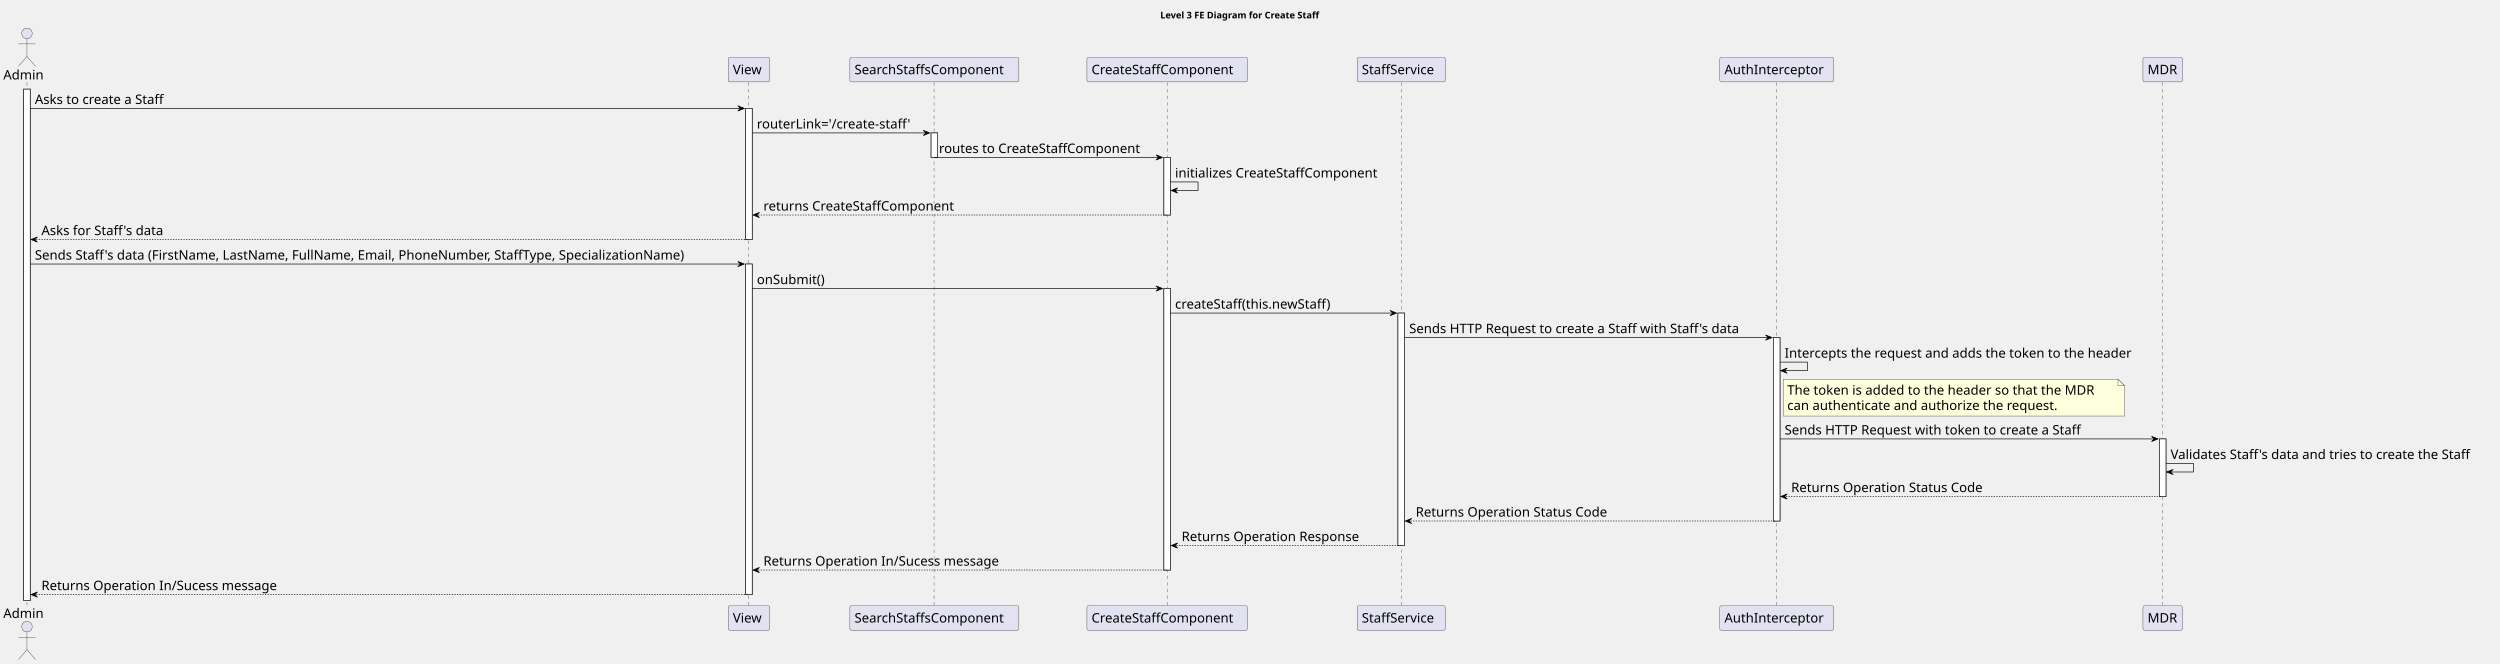
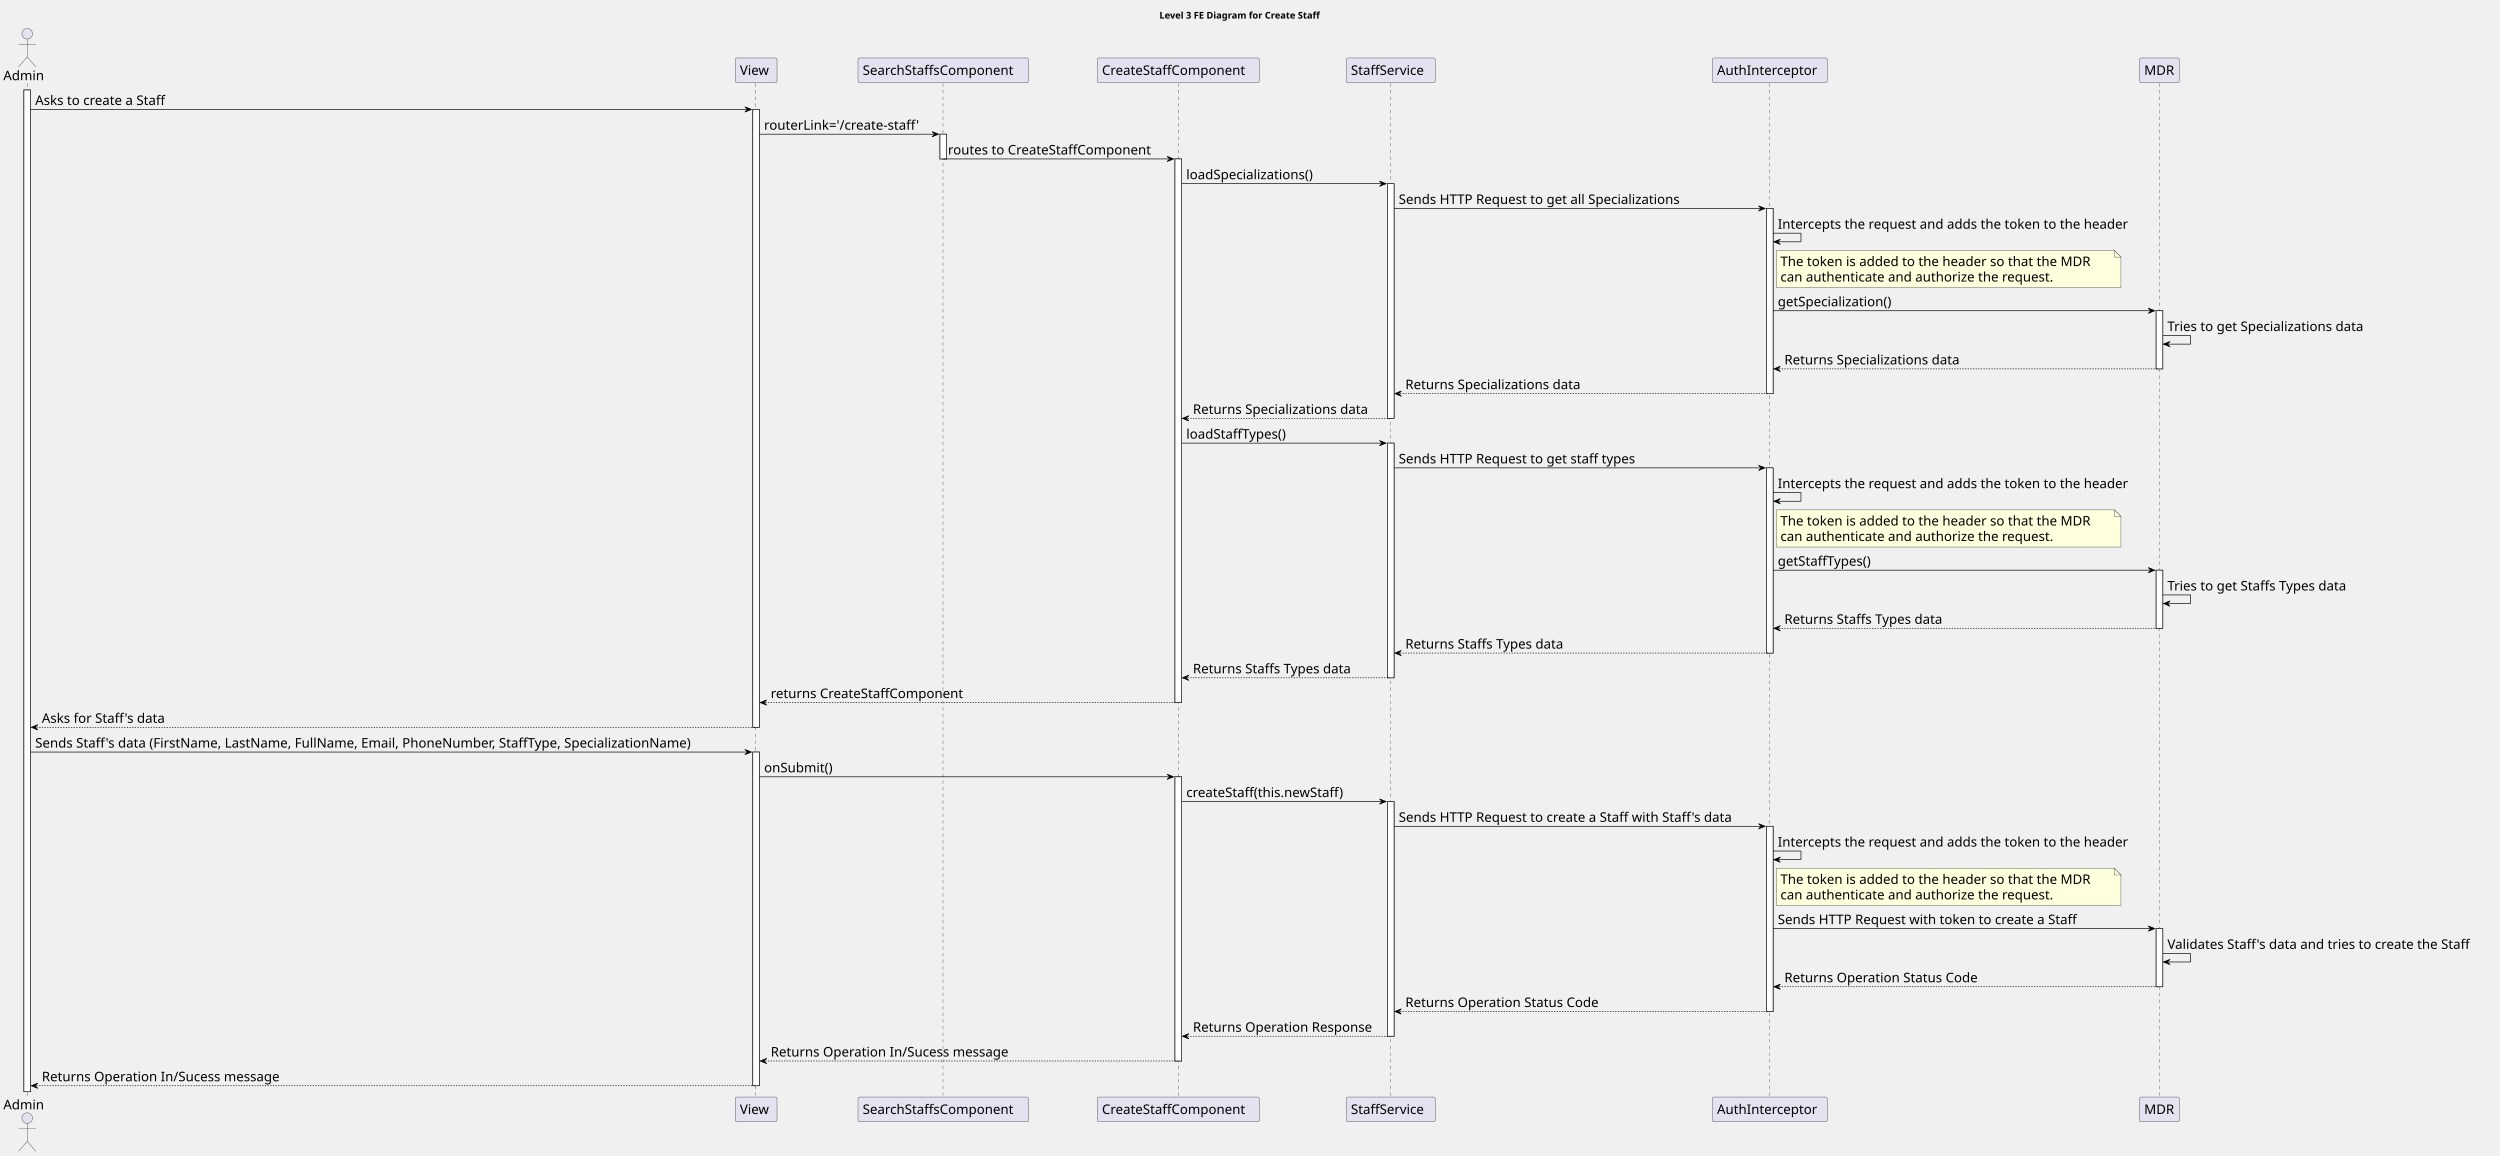
- <svg xmlns="http://www.w3.org/2000/svg" contentStyleType="text/css" height="1009px" preserveAspectRatio="none" style="width:3802px;height:1009px;background:#FFFFFF;" version="1.1" viewBox="0 0 3802 1009" width="3802px" zoomAndPan="magnify">
+ <svg xmlns="http://www.w3.org/2000/svg" contentStyleType="text/css" height="1741px" preserveAspectRatio="none" style="width:3766px;height:1741px;background:#FFFFFF;" version="1.1" viewBox="0 0 3766 1741" width="3766px" zoomAndPan="magnify">
  <defs />
  <g>
-     <text fill="#000000" font-family="sans-serif" font-size="14" font-weight="bold" lengthAdjust="spacing" textLength="277" x="1764.5" y="27.995">Level 3 FE Diagram for Create Staff</text>
-     <rect fill="#FFFFFF" height="777.625" style="stroke:#181818;stroke-width:1.0;" width="10" x="36" y="135.578" />
-     <rect fill="#FFFFFF" height="199.406" style="stroke:#181818;stroke-width:1.0;" width="10" x="1134" y="164.859" />
-     <rect fill="#FFFFFF" height="502.656" style="stroke:#181818;stroke-width:1.0;" width="10" x="1134" y="401.547" />
+     <text fill="#000000" font-family="sans-serif" font-size="14" font-weight="bold" lengthAdjust="spacing" textLength="277" x="1746.5" y="27.995">Level 3 FE Diagram for Create Staff</text>
+     <rect fill="#FFFFFF" height="1508.969" style="stroke:#181818;stroke-width:1.0;" width="10" x="36" y="135.578" />
+     <rect fill="#FFFFFF" height="930.75" style="stroke:#181818;stroke-width:1.0;" width="10" x="1134" y="164.859" />
+     <rect fill="#FFFFFF" height="502.656" style="stroke:#181818;stroke-width:1.0;" width="10" x="1134" y="1132.891" />
    <rect fill="#FFFFFF" height="37.281" style="stroke:#181818;stroke-width:1.0;" width="10" x="1416" y="202.141" />
-     <rect fill="#FFFFFF" height="87.562" style="stroke:#181818;stroke-width:1.0;" width="10" x="1770" y="239.422" />
-     <rect fill="#FFFFFF" height="428.094" style="stroke:#181818;stroke-width:1.0;" width="10" x="1770" y="438.828" />
-     <rect fill="#FFFFFF" height="353.531" style="stroke:#181818;stroke-width:1.0;" width="10" x="2126" y="476.109" />
-     <rect fill="#FFFFFF" height="278.969" style="stroke:#181818;stroke-width:1.0;" width="10" x="2697" y="513.391" />
-     <rect fill="#FFFFFF" height="87.562" style="stroke:#181818;stroke-width:1.0;" width="10" x="3284" y="667.516" />
-     <line style="stroke:#181818;stroke-width:0.5;stroke-dasharray:5.0,5.0;" x1="41" x2="41" y1="125.578" y2="922.203" />
-     <line style="stroke:#181818;stroke-width:0.5;stroke-dasharray:5.0,5.0;" x1="1138.5" x2="1138.5" y1="125.578" y2="922.203" />
-     <line style="stroke:#181818;stroke-width:0.5;stroke-dasharray:5.0,5.0;" x1="1420.5" x2="1420.5" y1="125.578" y2="922.203" />
-     <line style="stroke:#181818;stroke-width:0.5;stroke-dasharray:5.0,5.0;" x1="1775" x2="1775" y1="125.578" y2="922.203" />
-     <line style="stroke:#181818;stroke-width:0.5;stroke-dasharray:5.0,5.0;" x1="2131" x2="2131" y1="125.578" y2="922.203" />
-     <line style="stroke:#181818;stroke-width:0.5;stroke-dasharray:5.0,5.0;" x1="2701.5" x2="2701.5" y1="125.578" y2="922.203" />
-     <line style="stroke:#181818;stroke-width:0.5;stroke-dasharray:5.0,5.0;" x1="3289" x2="3289" y1="125.578" y2="922.203" />
+     <rect fill="#FFFFFF" height="818.906" style="stroke:#181818;stroke-width:1.0;" width="10" x="1770" y="239.422" />
+     <rect fill="#FFFFFF" height="428.094" style="stroke:#181818;stroke-width:1.0;" width="10" x="1770" y="1170.172" />
+     <rect fill="#FFFFFF" height="353.531" style="stroke:#181818;stroke-width:1.0;" width="10" x="2090" y="276.703" />
+     <rect fill="#FFFFFF" height="353.531" style="stroke:#181818;stroke-width:1.0;" width="10" x="2090" y="667.516" />
+     <rect fill="#FFFFFF" height="353.531" style="stroke:#181818;stroke-width:1.0;" width="10" x="2090" y="1207.453" />
+     <rect fill="#FFFFFF" height="278.969" style="stroke:#181818;stroke-width:1.0;" width="10" x="2661" y="313.984" />
+     <rect fill="#FFFFFF" height="278.969" style="stroke:#181818;stroke-width:1.0;" width="10" x="2661" y="704.797" />
+     <rect fill="#FFFFFF" height="278.969" style="stroke:#181818;stroke-width:1.0;" width="10" x="2661" y="1244.734" />
+     <rect fill="#FFFFFF" height="87.562" style="stroke:#181818;stroke-width:1.0;" width="10" x="3248" y="468.109" />
+     <rect fill="#FFFFFF" height="87.562" style="stroke:#181818;stroke-width:1.0;" width="10" x="3248" y="858.922" />
+     <rect fill="#FFFFFF" height="87.562" style="stroke:#181818;stroke-width:1.0;" width="10" x="3248" y="1398.859" />
+     <line style="stroke:#181818;stroke-width:0.5;stroke-dasharray:5.0,5.0;" x1="41" x2="41" y1="125.578" y2="1653.547" />
+     <line style="stroke:#181818;stroke-width:0.5;stroke-dasharray:5.0,5.0;" x1="1138.5" x2="1138.5" y1="125.578" y2="1653.547" />
+     <line style="stroke:#181818;stroke-width:0.5;stroke-dasharray:5.0,5.0;" x1="1420.5" x2="1420.5" y1="125.578" y2="1653.547" />
+     <line style="stroke:#181818;stroke-width:0.5;stroke-dasharray:5.0,5.0;" x1="1775" x2="1775" y1="125.578" y2="1653.547" />
+     <line style="stroke:#181818;stroke-width:0.5;stroke-dasharray:5.0,5.0;" x1="2095" x2="2095" y1="125.578" y2="1653.547" />
+     <line style="stroke:#181818;stroke-width:0.5;stroke-dasharray:5.0,5.0;" x1="2665.5" x2="2665.5" y1="125.578" y2="1653.547" />
+     <line style="stroke:#181818;stroke-width:0.5;stroke-dasharray:5.0,5.0;" x1="3253" x2="3253" y1="125.578" y2="1653.547" />
    <text fill="#000000" font-family="sans-serif" font-size="20" lengthAdjust="spacing" textLength="66" x="5" y="120.861">Admin</text>
    <ellipse cx="41" cy="50.797" fill="#E2E2F0" rx="8" ry="8" style="stroke:#181818;stroke-width:0.5;" />
    <path d="M41,58.797 L41,85.797 M28,66.797 L54,66.797 M41,85.797 L28,100.797 M41,85.797 L54,100.797 " fill="none" style="stroke:#181818;stroke-width:0.5;" />
-     <text fill="#000000" font-family="sans-serif" font-size="20" lengthAdjust="spacing" textLength="66" x="5" y="939.768">Admin</text>
-     <ellipse cx="41" cy="952.984" fill="#E2E2F0" rx="8" ry="8" style="stroke:#181818;stroke-width:0.5;" />
-     <path d="M41,960.984 L41,987.984 M28,968.984 L54,968.984 M41,987.984 L28,1002.984 M41,987.984 L54,1002.984 " fill="none" style="stroke:#181818;stroke-width:0.5;" />
+     <text fill="#000000" font-family="sans-serif" font-size="20" lengthAdjust="spacing" textLength="66" x="5" y="1671.111">Admin</text>
+     <ellipse cx="41" cy="1684.328" fill="#E2E2F0" rx="8" ry="8" style="stroke:#181818;stroke-width:0.5;" />
+     <path d="M41,1692.328 L41,1719.328 M28,1700.328 L54,1700.328 M41,1719.328 L28,1734.328 M41,1719.328 L54,1734.328 " fill="none" style="stroke:#181818;stroke-width:0.5;" />
    <rect fill="#E2E2F0" height="37.281" rx="2.5" ry="2.5" style="stroke:#181818;stroke-width:0.5;" width="63" x="1107.5" y="87.297" />
    <text fill="#000000" font-family="sans-serif" font-size="20" lengthAdjust="spacing" textLength="49" x="1114.5" y="112.861">View</text>
-     <rect fill="#E2E2F0" height="37.281" rx="2.5" ry="2.5" style="stroke:#181818;stroke-width:0.5;" width="63" x="1107.5" y="921.203" />
-     <text fill="#000000" font-family="sans-serif" font-size="20" lengthAdjust="spacing" textLength="49" x="1114.5" y="946.768">View</text>
+     <rect fill="#E2E2F0" height="37.281" rx="2.5" ry="2.5" style="stroke:#181818;stroke-width:0.5;" width="63" x="1107.5" y="1652.547" />
+     <text fill="#000000" font-family="sans-serif" font-size="20" lengthAdjust="spacing" textLength="49" x="1114.5" y="1678.111">View</text>
    <rect fill="#E2E2F0" height="37.281" rx="2.5" ry="2.5" style="stroke:#181818;stroke-width:0.5;" width="257" x="1292.5" y="87.297" />
    <text fill="#000000" font-family="sans-serif" font-size="20" lengthAdjust="spacing" textLength="243" x="1299.5" y="112.861">SearchStaffsComponent</text>
-     <rect fill="#E2E2F0" height="37.281" rx="2.5" ry="2.5" style="stroke:#181818;stroke-width:0.5;" width="257" x="1292.5" y="921.203" />
-     <text fill="#000000" font-family="sans-serif" font-size="20" lengthAdjust="spacing" textLength="243" x="1299.5" y="946.768">SearchStaffsComponent</text>
+     <rect fill="#E2E2F0" height="37.281" rx="2.5" ry="2.5" style="stroke:#181818;stroke-width:0.5;" width="257" x="1292.5" y="1652.547" />
+     <text fill="#000000" font-family="sans-serif" font-size="20" lengthAdjust="spacing" textLength="243" x="1299.5" y="1678.111">SearchStaffsComponent</text>
    <rect fill="#E2E2F0" height="37.281" rx="2.5" ry="2.5" style="stroke:#181818;stroke-width:0.5;" width="244" x="1653" y="87.297" />
    <text fill="#000000" font-family="sans-serif" font-size="20" lengthAdjust="spacing" textLength="230" x="1660" y="112.861">CreateStaffComponent</text>
-     <rect fill="#E2E2F0" height="37.281" rx="2.5" ry="2.5" style="stroke:#181818;stroke-width:0.5;" width="244" x="1653" y="921.203" />
-     <text fill="#000000" font-family="sans-serif" font-size="20" lengthAdjust="spacing" textLength="230" x="1660" y="946.768">CreateStaffComponent</text>
-     <rect fill="#E2E2F0" height="37.281" rx="2.5" ry="2.5" style="stroke:#181818;stroke-width:0.5;" width="134" x="2064" y="87.297" />
-     <text fill="#000000" font-family="sans-serif" font-size="20" lengthAdjust="spacing" textLength="120" x="2071" y="112.861">StaffService</text>
-     <rect fill="#E2E2F0" height="37.281" rx="2.5" ry="2.5" style="stroke:#181818;stroke-width:0.5;" width="134" x="2064" y="921.203" />
-     <text fill="#000000" font-family="sans-serif" font-size="20" lengthAdjust="spacing" textLength="120" x="2071" y="946.768">StaffService</text>
-     <rect fill="#E2E2F0" height="37.281" rx="2.5" ry="2.5" style="stroke:#181818;stroke-width:0.5;" width="173" x="2615.5" y="87.297" />
-     <text fill="#000000" font-family="sans-serif" font-size="20" lengthAdjust="spacing" textLength="159" x="2622.5" y="112.861">AuthInterceptor</text>
-     <rect fill="#E2E2F0" height="37.281" rx="2.5" ry="2.5" style="stroke:#181818;stroke-width:0.5;" width="173" x="2615.5" y="921.203" />
-     <text fill="#000000" font-family="sans-serif" font-size="20" lengthAdjust="spacing" textLength="159" x="2622.5" y="946.768">AuthInterceptor</text>
-     <rect fill="#E2E2F0" height="37.281" rx="2.5" ry="2.5" style="stroke:#181818;stroke-width:0.5;" width="60" x="3259" y="87.297" />
-     <text fill="#000000" font-family="sans-serif" font-size="20" lengthAdjust="spacing" textLength="46" x="3266" y="112.861">MDR</text>
-     <rect fill="#E2E2F0" height="37.281" rx="2.5" ry="2.5" style="stroke:#181818;stroke-width:0.5;" width="60" x="3259" y="921.203" />
-     <text fill="#000000" font-family="sans-serif" font-size="20" lengthAdjust="spacing" textLength="46" x="3266" y="946.768">MDR</text>
-     <rect fill="#FFFFFF" height="777.625" style="stroke:#181818;stroke-width:1.0;" width="10" x="36" y="135.578" />
-     <rect fill="#FFFFFF" height="199.406" style="stroke:#181818;stroke-width:1.0;" width="10" x="1134" y="164.859" />
-     <rect fill="#FFFFFF" height="502.656" style="stroke:#181818;stroke-width:1.0;" width="10" x="1134" y="401.547" />
+     <rect fill="#E2E2F0" height="37.281" rx="2.5" ry="2.5" style="stroke:#181818;stroke-width:0.5;" width="244" x="1653" y="1652.547" />
+     <text fill="#000000" font-family="sans-serif" font-size="20" lengthAdjust="spacing" textLength="230" x="1660" y="1678.111">CreateStaffComponent</text>
+     <rect fill="#E2E2F0" height="37.281" rx="2.5" ry="2.5" style="stroke:#181818;stroke-width:0.5;" width="134" x="2028" y="87.297" />
+     <text fill="#000000" font-family="sans-serif" font-size="20" lengthAdjust="spacing" textLength="120" x="2035" y="112.861">StaffService</text>
+     <rect fill="#E2E2F0" height="37.281" rx="2.5" ry="2.5" style="stroke:#181818;stroke-width:0.5;" width="134" x="2028" y="1652.547" />
+     <text fill="#000000" font-family="sans-serif" font-size="20" lengthAdjust="spacing" textLength="120" x="2035" y="1678.111">StaffService</text>
+     <rect fill="#E2E2F0" height="37.281" rx="2.5" ry="2.5" style="stroke:#181818;stroke-width:0.5;" width="173" x="2579.5" y="87.297" />
+     <text fill="#000000" font-family="sans-serif" font-size="20" lengthAdjust="spacing" textLength="159" x="2586.5" y="112.861">AuthInterceptor</text>
+     <rect fill="#E2E2F0" height="37.281" rx="2.5" ry="2.5" style="stroke:#181818;stroke-width:0.5;" width="173" x="2579.5" y="1652.547" />
+     <text fill="#000000" font-family="sans-serif" font-size="20" lengthAdjust="spacing" textLength="159" x="2586.5" y="1678.111">AuthInterceptor</text>
+     <rect fill="#E2E2F0" height="37.281" rx="2.5" ry="2.5" style="stroke:#181818;stroke-width:0.5;" width="60" x="3223" y="87.297" />
+     <text fill="#000000" font-family="sans-serif" font-size="20" lengthAdjust="spacing" textLength="46" x="3230" y="112.861">MDR</text>
+     <rect fill="#E2E2F0" height="37.281" rx="2.5" ry="2.5" style="stroke:#181818;stroke-width:0.5;" width="60" x="3223" y="1652.547" />
+     <text fill="#000000" font-family="sans-serif" font-size="20" lengthAdjust="spacing" textLength="46" x="3230" y="1678.111">MDR</text>
+     <rect fill="#FFFFFF" height="1508.969" style="stroke:#181818;stroke-width:1.0;" width="10" x="36" y="135.578" />
+     <rect fill="#FFFFFF" height="930.75" style="stroke:#181818;stroke-width:1.0;" width="10" x="1134" y="164.859" />
+     <rect fill="#FFFFFF" height="502.656" style="stroke:#181818;stroke-width:1.0;" width="10" x="1134" y="1132.891" />
    <rect fill="#FFFFFF" height="37.281" style="stroke:#181818;stroke-width:1.0;" width="10" x="1416" y="202.141" />
-     <rect fill="#FFFFFF" height="87.562" style="stroke:#181818;stroke-width:1.0;" width="10" x="1770" y="239.422" />
-     <rect fill="#FFFFFF" height="428.094" style="stroke:#181818;stroke-width:1.0;" width="10" x="1770" y="438.828" />
-     <rect fill="#FFFFFF" height="353.531" style="stroke:#181818;stroke-width:1.0;" width="10" x="2126" y="476.109" />
-     <rect fill="#FFFFFF" height="278.969" style="stroke:#181818;stroke-width:1.0;" width="10" x="2697" y="513.391" />
-     <rect fill="#FFFFFF" height="87.562" style="stroke:#181818;stroke-width:1.0;" width="10" x="3284" y="667.516" />
+     <rect fill="#FFFFFF" height="818.906" style="stroke:#181818;stroke-width:1.0;" width="10" x="1770" y="239.422" />
+     <rect fill="#FFFFFF" height="428.094" style="stroke:#181818;stroke-width:1.0;" width="10" x="1770" y="1170.172" />
+     <rect fill="#FFFFFF" height="353.531" style="stroke:#181818;stroke-width:1.0;" width="10" x="2090" y="276.703" />
+     <rect fill="#FFFFFF" height="353.531" style="stroke:#181818;stroke-width:1.0;" width="10" x="2090" y="667.516" />
+     <rect fill="#FFFFFF" height="353.531" style="stroke:#181818;stroke-width:1.0;" width="10" x="2090" y="1207.453" />
+     <rect fill="#FFFFFF" height="278.969" style="stroke:#181818;stroke-width:1.0;" width="10" x="2661" y="313.984" />
+     <rect fill="#FFFFFF" height="278.969" style="stroke:#181818;stroke-width:1.0;" width="10" x="2661" y="704.797" />
+     <rect fill="#FFFFFF" height="278.969" style="stroke:#181818;stroke-width:1.0;" width="10" x="2661" y="1244.734" />
+     <rect fill="#FFFFFF" height="87.562" style="stroke:#181818;stroke-width:1.0;" width="10" x="3248" y="468.109" />
+     <rect fill="#FFFFFF" height="87.562" style="stroke:#181818;stroke-width:1.0;" width="10" x="3248" y="858.922" />
+     <rect fill="#FFFFFF" height="87.562" style="stroke:#181818;stroke-width:1.0;" width="10" x="3248" y="1398.859" />
    <polygon fill="#000000" points="1122,160.859,1132,164.859,1122,168.859,1126,164.859" style="stroke:#000000;stroke-width:1.0;" />
    <line style="stroke:#000000;stroke-width:1.0;" x1="46" x2="1128" y1="164.859" y2="164.859" />
    <text fill="#000000" font-family="sans-serif" font-size="20" lengthAdjust="spacing" textLength="212" x="53" y="158.143">Asks to create a Staff</text>
    <polygon fill="#000000" points="1404,198.141,1414,202.141,1404,206.141,1408,202.141" style="stroke:#000000;stroke-width:1.0;" />
    <line style="stroke:#000000;stroke-width:1.0;" x1="1144" x2="1410" y1="202.141" y2="202.141" />
    <text fill="#000000" font-family="sans-serif" font-size="20" lengthAdjust="spacing" textLength="253" x="1151" y="195.424">routerLink='/create-staff'</text>
    <polygon fill="#000000" points="1758,235.422,1768,239.422,1758,243.422,1762,239.422" style="stroke:#000000;stroke-width:1.0;" />
    <line style="stroke:#000000;stroke-width:1.0;" x1="1421" x2="1764" y1="239.422" y2="239.422" />
    <text fill="#000000" font-family="sans-serif" font-size="20" lengthAdjust="spacing" textLength="325" x="1428" y="232.705">routes to CreateStaffComponent</text>
-     <line style="stroke:#000000;stroke-width:1.0;" x1="1780" x2="1822" y1="276.703" y2="276.703" />
-     <line style="stroke:#000000;stroke-width:1.0;" x1="1822" x2="1822" y1="276.703" y2="289.703" />
-     <line style="stroke:#000000;stroke-width:1.0;" x1="1781" x2="1822" y1="289.703" y2="289.703" />
-     <polygon fill="#000000" points="1791,285.703,1781,289.703,1791,293.703,1787,289.703" style="stroke:#000000;stroke-width:1.0;" />
-     <text fill="#000000" font-family="sans-serif" font-size="20" lengthAdjust="spacing" textLength="332" x="1787" y="269.986">initializes CreateStaffComponent</text>
-     <polygon fill="#000000" points="1155,322.984,1145,326.984,1155,330.984,1151,326.984" style="stroke:#000000;stroke-width:1.0;" />
-     <line style="stroke:#000000;stroke-width:1.0;stroke-dasharray:2.0,2.0;" x1="1149" x2="1774" y1="326.984" y2="326.984" />
-     <text fill="#000000" font-family="sans-serif" font-size="20" lengthAdjust="spacing" textLength="308" x="1161" y="320.268">returns CreateStaffComponent</text>
-     <polygon fill="#000000" points="57,360.266,47,364.266,57,368.266,53,364.266" style="stroke:#000000;stroke-width:1.0;" />
-     <line style="stroke:#000000;stroke-width:1.0;stroke-dasharray:2.0,2.0;" x1="51" x2="1138" y1="364.266" y2="364.266" />
-     <text fill="#000000" font-family="sans-serif" font-size="20" lengthAdjust="spacing" textLength="199" x="63" y="357.549">Asks for Staff's data</text>
-     <polygon fill="#000000" points="1122,397.547,1132,401.547,1122,405.547,1126,401.547" style="stroke:#000000;stroke-width:1.0;" />
-     <line style="stroke:#000000;stroke-width:1.0;" x1="46" x2="1128" y1="401.547" y2="401.547" />
-     <text fill="#000000" font-family="sans-serif" font-size="20" lengthAdjust="spacing" textLength="1069" x="53" y="394.83">Sends Staff's data (FirstName, LastName, FullName, Email, PhoneNumber, StaffType, SpecializationName)</text>
-     <polygon fill="#000000" points="1758,434.828,1768,438.828,1758,442.828,1762,438.828" style="stroke:#000000;stroke-width:1.0;" />
-     <line style="stroke:#000000;stroke-width:1.0;" x1="1144" x2="1764" y1="438.828" y2="438.828" />
-     <text fill="#000000" font-family="sans-serif" font-size="20" lengthAdjust="spacing" textLength="114" x="1151" y="432.111">onSubmit()</text>
-     <polygon fill="#000000" points="2114,472.109,2124,476.109,2114,480.109,2118,476.109" style="stroke:#000000;stroke-width:1.0;" />
-     <line style="stroke:#000000;stroke-width:1.0;" x1="1780" x2="2120" y1="476.109" y2="476.109" />
-     <text fill="#000000" font-family="sans-serif" font-size="20" lengthAdjust="spacing" textLength="258" x="1787" y="469.393">createStaff(this.newStaff)</text>
-     <polygon fill="#000000" points="2685,509.391,2695,513.391,2685,517.391,2689,513.391" style="stroke:#000000;stroke-width:1.0;" />
-     <line style="stroke:#000000;stroke-width:1.0;" x1="2136" x2="2691" y1="513.391" y2="513.391" />
-     <text fill="#000000" font-family="sans-serif" font-size="20" lengthAdjust="spacing" textLength="542" x="2143" y="506.674">Sends HTTP Request to create a Staff with Staff's data</text>
-     <line style="stroke:#000000;stroke-width:1.0;" x1="2707" x2="2749" y1="550.672" y2="550.672" />
-     <line style="stroke:#000000;stroke-width:1.0;" x1="2749" x2="2749" y1="550.672" y2="563.672" />
-     <line style="stroke:#000000;stroke-width:1.0;" x1="2708" x2="2749" y1="563.672" y2="563.672" />
-     <polygon fill="#000000" points="2718,559.672,2708,563.672,2718,567.672,2714,563.672" style="stroke:#000000;stroke-width:1.0;" />
-     <text fill="#000000" font-family="sans-serif" font-size="20" lengthAdjust="spacing" textLength="563" x="2714" y="543.955">Intercepts the request and adds the token to the header</text>
-     <path d="M2712,576.672 L2712,632.672 L3231,632.672 L3231,586.672 L3221,576.672 L2712,576.672 " fill="#FEFFDD" style="stroke:#181818;stroke-width:0.5;" />
-     <path d="M3221,576.672 L3221,586.672 L3231,586.672 L3221,576.672 " fill="#FEFFDD" style="stroke:#181818;stroke-width:0.5;" />
-     <text fill="#000000" font-family="sans-serif" font-size="20" lengthAdjust="spacing" textLength="498" x="2718" y="600.236">The token is added to the header so that the MDR</text>
-     <text fill="#000000" font-family="sans-serif" font-size="20" lengthAdjust="spacing" textLength="442" x="2718" y="623.518">can authenticate and authorize the request.</text>
-     <polygon fill="#000000" points="3272,663.516,3282,667.516,3272,671.516,3276,667.516" style="stroke:#000000;stroke-width:1.0;" />
-     <line style="stroke:#000000;stroke-width:1.0;" x1="2707" x2="3278" y1="667.516" y2="667.516" />
-     <text fill="#000000" font-family="sans-serif" font-size="20" lengthAdjust="spacing" textLength="485" x="2714" y="660.799">Sends HTTP Request with token to create a Staff</text>
-     <line style="stroke:#000000;stroke-width:1.0;" x1="3294" x2="3336" y1="704.797" y2="704.797" />
-     <line style="stroke:#000000;stroke-width:1.0;" x1="3336" x2="3336" y1="704.797" y2="717.797" />
-     <line style="stroke:#000000;stroke-width:1.0;" x1="3295" x2="3336" y1="717.797" y2="717.797" />
-     <polygon fill="#000000" points="3305,713.797,3295,717.797,3305,721.797,3301,717.797" style="stroke:#000000;stroke-width:1.0;" />
-     <text fill="#000000" font-family="sans-serif" font-size="20" lengthAdjust="spacing" textLength="494" x="3301" y="698.08">Validates Staff's data and tries to create the Staff</text>
-     <polygon fill="#000000" points="2718,751.078,2708,755.078,2718,759.078,2714,755.078" style="stroke:#000000;stroke-width:1.0;" />
-     <line style="stroke:#000000;stroke-width:1.0;stroke-dasharray:2.0,2.0;" x1="2712" x2="3288" y1="755.078" y2="755.078" />
-     <text fill="#000000" font-family="sans-serif" font-size="20" lengthAdjust="spacing" textLength="311" x="2724" y="748.361">Returns Operation Status Code</text>
-     <polygon fill="#000000" points="2147,788.359,2137,792.359,2147,796.359,2143,792.359" style="stroke:#000000;stroke-width:1.0;" />
-     <line style="stroke:#000000;stroke-width:1.0;stroke-dasharray:2.0,2.0;" x1="2141" x2="2701" y1="792.359" y2="792.359" />
-     <text fill="#000000" font-family="sans-serif" font-size="20" lengthAdjust="spacing" textLength="311" x="2153" y="785.643">Returns Operation Status Code</text>
-     <polygon fill="#000000" points="1791,825.641,1781,829.641,1791,833.641,1787,829.641" style="stroke:#000000;stroke-width:1.0;" />
-     <line style="stroke:#000000;stroke-width:1.0;stroke-dasharray:2.0,2.0;" x1="1785" x2="2130" y1="829.641" y2="829.641" />
-     <text fill="#000000" font-family="sans-serif" font-size="20" lengthAdjust="spacing" textLength="286" x="1797" y="822.924">Returns Operation Response</text>
-     <polygon fill="#000000" points="1155,862.922,1145,866.922,1155,870.922,1151,866.922" style="stroke:#000000;stroke-width:1.0;" />
-     <line style="stroke:#000000;stroke-width:1.0;stroke-dasharray:2.0,2.0;" x1="1149" x2="1774" y1="866.922" y2="866.922" />
-     <text fill="#000000" font-family="sans-serif" font-size="20" lengthAdjust="spacing" textLength="380" x="1161" y="860.205">Returns Operation In/Sucess message</text>
-     <polygon fill="#000000" points="57,900.203,47,904.203,57,908.203,53,904.203" style="stroke:#000000;stroke-width:1.0;" />
-     <line style="stroke:#000000;stroke-width:1.0;stroke-dasharray:2.0,2.0;" x1="51" x2="1138" y1="904.203" y2="904.203" />
-     <text fill="#000000" font-family="sans-serif" font-size="20" lengthAdjust="spacing" textLength="380" x="63" y="897.486">Returns Operation In/Sucess message</text>
+     <polygon fill="#000000" points="2078,272.703,2088,276.703,2078,280.703,2082,276.703" style="stroke:#000000;stroke-width:1.0;" />
+     <line style="stroke:#000000;stroke-width:1.0;" x1="1780" x2="2084" y1="276.703" y2="276.703" />
+     <text fill="#000000" font-family="sans-serif" font-size="20" lengthAdjust="spacing" textLength="210" x="1787" y="269.986">loadSpecializations()</text>
+     <polygon fill="#000000" points="2649,309.984,2659,313.984,2649,317.984,2653,313.984" style="stroke:#000000;stroke-width:1.0;" />
+     <line style="stroke:#000000;stroke-width:1.0;" x1="2100" x2="2655" y1="313.984" y2="313.984" />
+     <text fill="#000000" font-family="sans-serif" font-size="20" lengthAdjust="spacing" textLength="458" x="2107" y="307.268">Sends HTTP Request to get all Specializations</text>
+     <line style="stroke:#000000;stroke-width:1.0;" x1="2671" x2="2713" y1="351.266" y2="351.266" />
+     <line style="stroke:#000000;stroke-width:1.0;" x1="2713" x2="2713" y1="351.266" y2="364.266" />
+     <line style="stroke:#000000;stroke-width:1.0;" x1="2672" x2="2713" y1="364.266" y2="364.266" />
+     <polygon fill="#000000" points="2682,360.266,2672,364.266,2682,368.266,2678,364.266" style="stroke:#000000;stroke-width:1.0;" />
+     <text fill="#000000" font-family="sans-serif" font-size="20" lengthAdjust="spacing" textLength="563" x="2678" y="344.549">Intercepts the request and adds the token to the header</text>
+     <path d="M2676,377.266 L2676,433.266 L3195,433.266 L3195,387.266 L3185,377.266 L2676,377.266 " fill="#FEFFDD" style="stroke:#181818;stroke-width:0.5;" />
+     <path d="M3185,377.266 L3185,387.266 L3195,387.266 L3185,377.266 " fill="#FEFFDD" style="stroke:#181818;stroke-width:0.5;" />
+     <text fill="#000000" font-family="sans-serif" font-size="20" lengthAdjust="spacing" textLength="498" x="2682" y="400.83">The token is added to the header so that the MDR</text>
+     <text fill="#000000" font-family="sans-serif" font-size="20" lengthAdjust="spacing" textLength="442" x="2682" y="424.111">can authenticate and authorize the request.</text>
+     <polygon fill="#000000" points="3236,464.109,3246,468.109,3236,472.109,3240,468.109" style="stroke:#000000;stroke-width:1.0;" />
+     <line style="stroke:#000000;stroke-width:1.0;" x1="2671" x2="3242" y1="468.109" y2="468.109" />
+     <text fill="#000000" font-family="sans-serif" font-size="20" lengthAdjust="spacing" textLength="190" x="2678" y="461.393">getSpecialization()</text>
+     <line style="stroke:#000000;stroke-width:1.0;" x1="3258" x2="3300" y1="505.391" y2="505.391" />
+     <line style="stroke:#000000;stroke-width:1.0;" x1="3300" x2="3300" y1="505.391" y2="518.391" />
+     <line style="stroke:#000000;stroke-width:1.0;" x1="3259" x2="3300" y1="518.391" y2="518.391" />
+     <polygon fill="#000000" points="3269,514.391,3259,518.391,3269,522.391,3265,518.391" style="stroke:#000000;stroke-width:1.0;" />
+     <text fill="#000000" font-family="sans-serif" font-size="20" lengthAdjust="spacing" textLength="321" x="3265" y="498.674">Tries to get Specializations data</text>
+     <polygon fill="#000000" points="2682,551.672,2672,555.672,2682,559.672,2678,555.672" style="stroke:#000000;stroke-width:1.0;" />
+     <line style="stroke:#000000;stroke-width:1.0;stroke-dasharray:2.0,2.0;" x1="2676" x2="3252" y1="555.672" y2="555.672" />
+     <text fill="#000000" font-family="sans-serif" font-size="20" lengthAdjust="spacing" textLength="286" x="2688" y="548.955">Returns Specializations data</text>
+     <polygon fill="#000000" points="2111,588.953,2101,592.953,2111,596.953,2107,592.953" style="stroke:#000000;stroke-width:1.0;" />
+     <line style="stroke:#000000;stroke-width:1.0;stroke-dasharray:2.0,2.0;" x1="2105" x2="2665" y1="592.953" y2="592.953" />
+     <text fill="#000000" font-family="sans-serif" font-size="20" lengthAdjust="spacing" textLength="286" x="2117" y="586.236">Returns Specializations data</text>
+     <polygon fill="#000000" points="1791,626.234,1781,630.234,1791,634.234,1787,630.234" style="stroke:#000000;stroke-width:1.0;" />
+     <line style="stroke:#000000;stroke-width:1.0;stroke-dasharray:2.0,2.0;" x1="1785" x2="2094" y1="630.234" y2="630.234" />
+     <text fill="#000000" font-family="sans-serif" font-size="20" lengthAdjust="spacing" textLength="286" x="1797" y="623.518">Returns Specializations data</text>
+     <polygon fill="#000000" points="2078,663.516,2088,667.516,2078,671.516,2082,667.516" style="stroke:#000000;stroke-width:1.0;" />
+     <line style="stroke:#000000;stroke-width:1.0;" x1="1780" x2="2084" y1="667.516" y2="667.516" />
+     <text fill="#000000" font-family="sans-serif" font-size="20" lengthAdjust="spacing" textLength="164" x="1787" y="660.799">loadStaffTypes()</text>
+     <polygon fill="#000000" points="2649,700.797,2659,704.797,2649,708.797,2653,704.797" style="stroke:#000000;stroke-width:1.0;" />
+     <line style="stroke:#000000;stroke-width:1.0;" x1="2100" x2="2655" y1="704.797" y2="704.797" />
+     <text fill="#000000" font-family="sans-serif" font-size="20" lengthAdjust="spacing" textLength="381" x="2107" y="698.08">Sends HTTP Request to get staff types</text>
+     <line style="stroke:#000000;stroke-width:1.0;" x1="2671" x2="2713" y1="742.078" y2="742.078" />
+     <line style="stroke:#000000;stroke-width:1.0;" x1="2713" x2="2713" y1="742.078" y2="755.078" />
+     <line style="stroke:#000000;stroke-width:1.0;" x1="2672" x2="2713" y1="755.078" y2="755.078" />
+     <polygon fill="#000000" points="2682,751.078,2672,755.078,2682,759.078,2678,755.078" style="stroke:#000000;stroke-width:1.0;" />
+     <text fill="#000000" font-family="sans-serif" font-size="20" lengthAdjust="spacing" textLength="563" x="2678" y="735.361">Intercepts the request and adds the token to the header</text>
+     <path d="M2676,768.078 L2676,824.078 L3195,824.078 L3195,778.078 L3185,768.078 L2676,768.078 " fill="#FEFFDD" style="stroke:#181818;stroke-width:0.5;" />
+     <path d="M3185,768.078 L3185,778.078 L3195,778.078 L3185,768.078 " fill="#FEFFDD" style="stroke:#181818;stroke-width:0.5;" />
+     <text fill="#000000" font-family="sans-serif" font-size="20" lengthAdjust="spacing" textLength="498" x="2682" y="791.643">The token is added to the header so that the MDR</text>
+     <text fill="#000000" font-family="sans-serif" font-size="20" lengthAdjust="spacing" textLength="442" x="2682" y="814.924">can authenticate and authorize the request.</text>
+     <polygon fill="#000000" points="3236,854.922,3246,858.922,3236,862.922,3240,858.922" style="stroke:#000000;stroke-width:1.0;" />
+     <line style="stroke:#000000;stroke-width:1.0;" x1="2671" x2="3242" y1="858.922" y2="858.922" />
+     <text fill="#000000" font-family="sans-serif" font-size="20" lengthAdjust="spacing" textLength="154" x="2678" y="852.205">getStaffTypes()</text>
+     <line style="stroke:#000000;stroke-width:1.0;" x1="3258" x2="3300" y1="896.203" y2="896.203" />
+     <line style="stroke:#000000;stroke-width:1.0;" x1="3300" x2="3300" y1="896.203" y2="909.203" />
+     <line style="stroke:#000000;stroke-width:1.0;" x1="3259" x2="3300" y1="909.203" y2="909.203" />
+     <polygon fill="#000000" points="3269,905.203,3259,909.203,3269,913.203,3265,909.203" style="stroke:#000000;stroke-width:1.0;" />
+     <text fill="#000000" font-family="sans-serif" font-size="20" lengthAdjust="spacing" textLength="291" x="3265" y="889.486">Tries to get Staffs Types data</text>
+     <polygon fill="#000000" points="2682,942.484,2672,946.484,2682,950.484,2678,946.484" style="stroke:#000000;stroke-width:1.0;" />
+     <line style="stroke:#000000;stroke-width:1.0;stroke-dasharray:2.0,2.0;" x1="2676" x2="3252" y1="946.484" y2="946.484" />
+     <text fill="#000000" font-family="sans-serif" font-size="20" lengthAdjust="spacing" textLength="256" x="2688" y="939.768">Returns Staffs Types data</text>
+     <polygon fill="#000000" points="2111,979.766,2101,983.766,2111,987.766,2107,983.766" style="stroke:#000000;stroke-width:1.0;" />
+     <line style="stroke:#000000;stroke-width:1.0;stroke-dasharray:2.0,2.0;" x1="2105" x2="2665" y1="983.766" y2="983.766" />
+     <text fill="#000000" font-family="sans-serif" font-size="20" lengthAdjust="spacing" textLength="256" x="2117" y="977.049">Returns Staffs Types data</text>
+     <polygon fill="#000000" points="1791,1017.047,1781,1021.047,1791,1025.047,1787,1021.047" style="stroke:#000000;stroke-width:1.0;" />
+     <line style="stroke:#000000;stroke-width:1.0;stroke-dasharray:2.0,2.0;" x1="1785" x2="2094" y1="1021.047" y2="1021.047" />
+     <text fill="#000000" font-family="sans-serif" font-size="20" lengthAdjust="spacing" textLength="256" x="1797" y="1014.33">Returns Staffs Types data</text>
+     <polygon fill="#000000" points="1155,1054.328,1145,1058.328,1155,1062.328,1151,1058.328" style="stroke:#000000;stroke-width:1.0;" />
+     <line style="stroke:#000000;stroke-width:1.0;stroke-dasharray:2.0,2.0;" x1="1149" x2="1774" y1="1058.328" y2="1058.328" />
+     <text fill="#000000" font-family="sans-serif" font-size="20" lengthAdjust="spacing" textLength="308" x="1161" y="1051.611">returns CreateStaffComponent</text>
+     <polygon fill="#000000" points="57,1091.609,47,1095.609,57,1099.609,53,1095.609" style="stroke:#000000;stroke-width:1.0;" />
+     <line style="stroke:#000000;stroke-width:1.0;stroke-dasharray:2.0,2.0;" x1="51" x2="1138" y1="1095.609" y2="1095.609" />
+     <text fill="#000000" font-family="sans-serif" font-size="20" lengthAdjust="spacing" textLength="199" x="63" y="1088.893">Asks for Staff's data</text>
+     <polygon fill="#000000" points="1122,1128.891,1132,1132.891,1122,1136.891,1126,1132.891" style="stroke:#000000;stroke-width:1.0;" />
+     <line style="stroke:#000000;stroke-width:1.0;" x1="46" x2="1128" y1="1132.891" y2="1132.891" />
+     <text fill="#000000" font-family="sans-serif" font-size="20" lengthAdjust="spacing" textLength="1069" x="53" y="1126.174">Sends Staff's data (FirstName, LastName, FullName, Email, PhoneNumber, StaffType, SpecializationName)</text>
+     <polygon fill="#000000" points="1758,1166.172,1768,1170.172,1758,1174.172,1762,1170.172" style="stroke:#000000;stroke-width:1.0;" />
+     <line style="stroke:#000000;stroke-width:1.0;" x1="1144" x2="1764" y1="1170.172" y2="1170.172" />
+     <text fill="#000000" font-family="sans-serif" font-size="20" lengthAdjust="spacing" textLength="114" x="1151" y="1163.455">onSubmit()</text>
+     <polygon fill="#000000" points="2078,1203.453,2088,1207.453,2078,1211.453,2082,1207.453" style="stroke:#000000;stroke-width:1.0;" />
+     <line style="stroke:#000000;stroke-width:1.0;" x1="1780" x2="2084" y1="1207.453" y2="1207.453" />
+     <text fill="#000000" font-family="sans-serif" font-size="20" lengthAdjust="spacing" textLength="258" x="1787" y="1200.736">createStaff(this.newStaff)</text>
+     <polygon fill="#000000" points="2649,1240.734,2659,1244.734,2649,1248.734,2653,1244.734" style="stroke:#000000;stroke-width:1.0;" />
+     <line style="stroke:#000000;stroke-width:1.0;" x1="2100" x2="2655" y1="1244.734" y2="1244.734" />
+     <text fill="#000000" font-family="sans-serif" font-size="20" lengthAdjust="spacing" textLength="542" x="2107" y="1238.018">Sends HTTP Request to create a Staff with Staff's data</text>
+     <line style="stroke:#000000;stroke-width:1.0;" x1="2671" x2="2713" y1="1282.016" y2="1282.016" />
+     <line style="stroke:#000000;stroke-width:1.0;" x1="2713" x2="2713" y1="1282.016" y2="1295.016" />
+     <line style="stroke:#000000;stroke-width:1.0;" x1="2672" x2="2713" y1="1295.016" y2="1295.016" />
+     <polygon fill="#000000" points="2682,1291.016,2672,1295.016,2682,1299.016,2678,1295.016" style="stroke:#000000;stroke-width:1.0;" />
+     <text fill="#000000" font-family="sans-serif" font-size="20" lengthAdjust="spacing" textLength="563" x="2678" y="1275.299">Intercepts the request and adds the token to the header</text>
+     <path d="M2676,1308.016 L2676,1364.016 L3195,1364.016 L3195,1318.016 L3185,1308.016 L2676,1308.016 " fill="#FEFFDD" style="stroke:#181818;stroke-width:0.5;" />
+     <path d="M3185,1308.016 L3185,1318.016 L3195,1318.016 L3185,1308.016 " fill="#FEFFDD" style="stroke:#181818;stroke-width:0.5;" />
+     <text fill="#000000" font-family="sans-serif" font-size="20" lengthAdjust="spacing" textLength="498" x="2682" y="1331.58">The token is added to the header so that the MDR</text>
+     <text fill="#000000" font-family="sans-serif" font-size="20" lengthAdjust="spacing" textLength="442" x="2682" y="1354.861">can authenticate and authorize the request.</text>
+     <polygon fill="#000000" points="3236,1394.859,3246,1398.859,3236,1402.859,3240,1398.859" style="stroke:#000000;stroke-width:1.0;" />
+     <line style="stroke:#000000;stroke-width:1.0;" x1="2671" x2="3242" y1="1398.859" y2="1398.859" />
+     <text fill="#000000" font-family="sans-serif" font-size="20" lengthAdjust="spacing" textLength="485" x="2678" y="1392.143">Sends HTTP Request with token to create a Staff</text>
+     <line style="stroke:#000000;stroke-width:1.0;" x1="3258" x2="3300" y1="1436.141" y2="1436.141" />
+     <line style="stroke:#000000;stroke-width:1.0;" x1="3300" x2="3300" y1="1436.141" y2="1449.141" />
+     <line style="stroke:#000000;stroke-width:1.0;" x1="3259" x2="3300" y1="1449.141" y2="1449.141" />
+     <polygon fill="#000000" points="3269,1445.141,3259,1449.141,3269,1453.141,3265,1449.141" style="stroke:#000000;stroke-width:1.0;" />
+     <text fill="#000000" font-family="sans-serif" font-size="20" lengthAdjust="spacing" textLength="494" x="3265" y="1429.424">Validates Staff's data and tries to create the Staff</text>
+     <polygon fill="#000000" points="2682,1482.422,2672,1486.422,2682,1490.422,2678,1486.422" style="stroke:#000000;stroke-width:1.0;" />
+     <line style="stroke:#000000;stroke-width:1.0;stroke-dasharray:2.0,2.0;" x1="2676" x2="3252" y1="1486.422" y2="1486.422" />
+     <text fill="#000000" font-family="sans-serif" font-size="20" lengthAdjust="spacing" textLength="311" x="2688" y="1479.705">Returns Operation Status Code</text>
+     <polygon fill="#000000" points="2111,1519.703,2101,1523.703,2111,1527.703,2107,1523.703" style="stroke:#000000;stroke-width:1.0;" />
+     <line style="stroke:#000000;stroke-width:1.0;stroke-dasharray:2.0,2.0;" x1="2105" x2="2665" y1="1523.703" y2="1523.703" />
+     <text fill="#000000" font-family="sans-serif" font-size="20" lengthAdjust="spacing" textLength="311" x="2117" y="1516.986">Returns Operation Status Code</text>
+     <polygon fill="#000000" points="1791,1556.984,1781,1560.984,1791,1564.984,1787,1560.984" style="stroke:#000000;stroke-width:1.0;" />
+     <line style="stroke:#000000;stroke-width:1.0;stroke-dasharray:2.0,2.0;" x1="1785" x2="2094" y1="1560.984" y2="1560.984" />
+     <text fill="#000000" font-family="sans-serif" font-size="20" lengthAdjust="spacing" textLength="286" x="1797" y="1554.268">Returns Operation Response</text>
+     <polygon fill="#000000" points="1155,1594.266,1145,1598.266,1155,1602.266,1151,1598.266" style="stroke:#000000;stroke-width:1.0;" />
+     <line style="stroke:#000000;stroke-width:1.0;stroke-dasharray:2.0,2.0;" x1="1149" x2="1774" y1="1598.266" y2="1598.266" />
+     <text fill="#000000" font-family="sans-serif" font-size="20" lengthAdjust="spacing" textLength="380" x="1161" y="1591.549">Returns Operation In/Sucess message</text>
+     <polygon fill="#000000" points="57,1631.547,47,1635.547,57,1639.547,53,1635.547" style="stroke:#000000;stroke-width:1.0;" />
+     <line style="stroke:#000000;stroke-width:1.0;stroke-dasharray:2.0,2.0;" x1="51" x2="1138" y1="1635.547" y2="1635.547" />
+     <text fill="#000000" font-family="sans-serif" font-size="20" lengthAdjust="spacing" textLength="380" x="63" y="1628.83">Returns Operation In/Sucess message</text>
  </g>
</svg>
